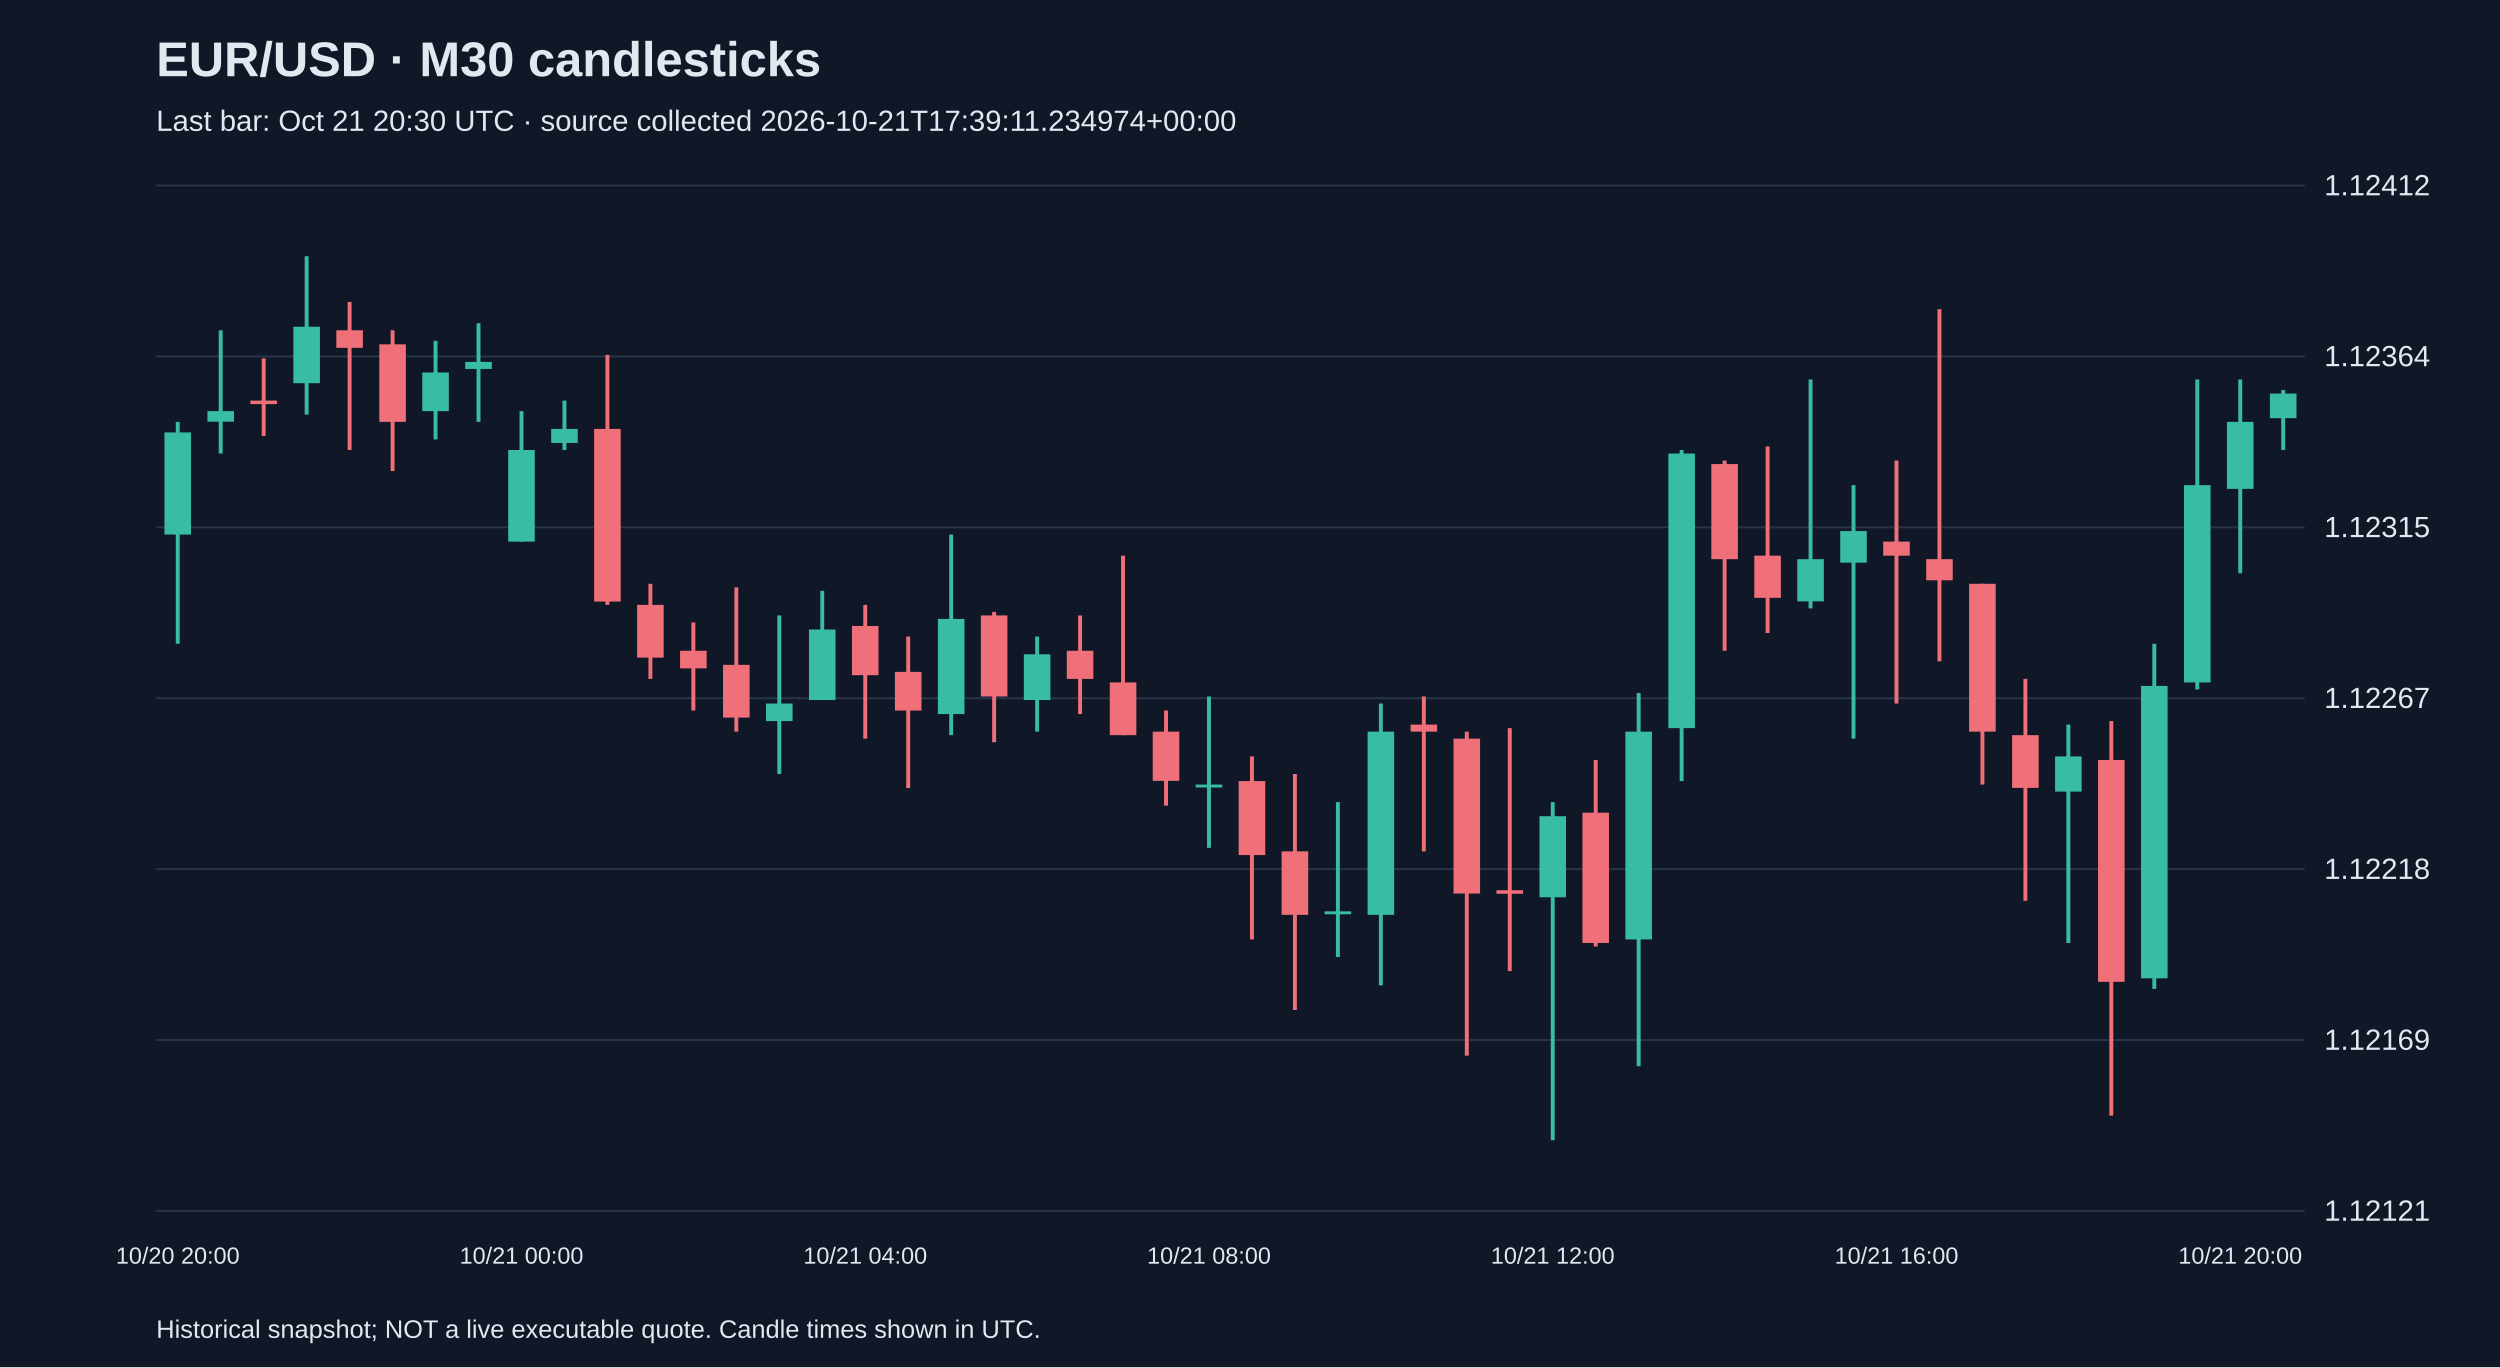
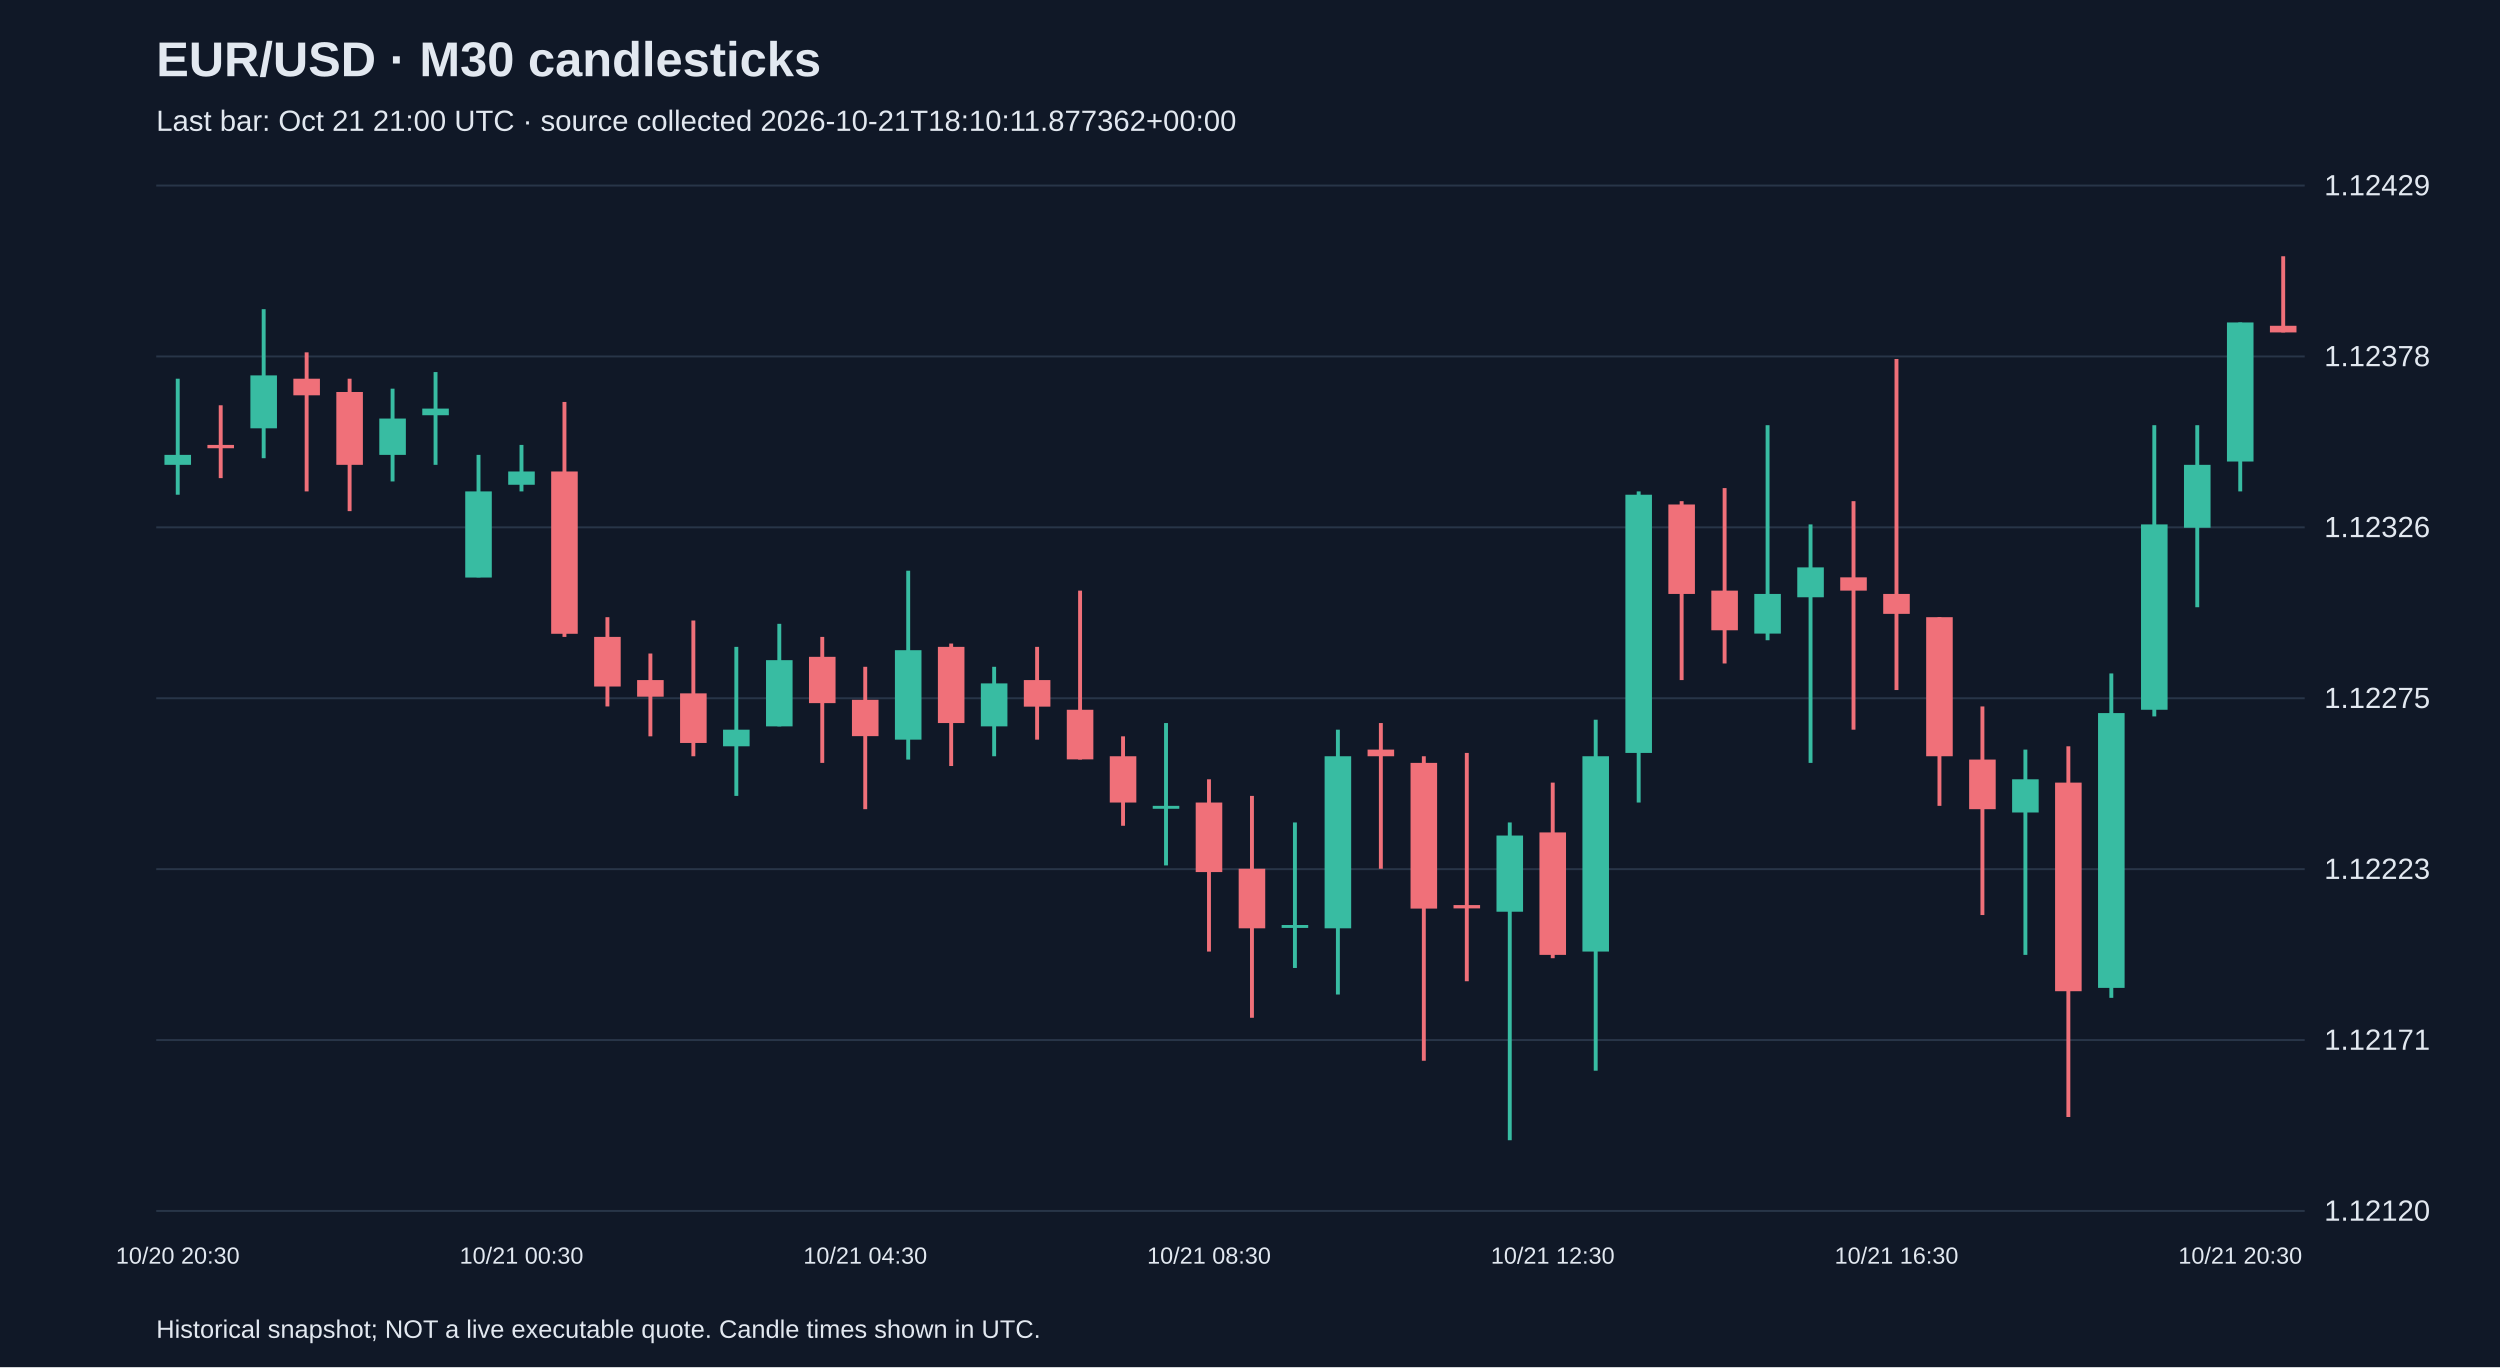
<svg xmlns="http://www.w3.org/2000/svg" viewBox="0 0 1280 700">
  <rect width="100%" height="100%" fill="#101827" />
  <style>text{font-family:Arial,sans-serif;fill:#e2e8f0}</style>
  <text x="80" y="39" font-size="25" font-weight="bold">EUR/USD · M30 candlesticks</text>
-   <text x="80" y="67" font-size="15" fill="#a6b1c5">Last bar: Oct 21 20:30 UTC · source collected 2026-10-21T17:39:11.234974+00:00</text>
+   <text x="80" y="67" font-size="15" fill="#a6b1c5">Last bar: Oct 21 21:00 UTC · source collected 2026-10-21T18:10:11.877362+00:00</text>
  <line x1="80" y1="620.0" x2="1180" y2="620.0" stroke="#283548" />
-   <text x="1190" y="625.0" font-size="15">1.12121</text>
+   <text x="1190" y="625.0" font-size="15">1.12120</text>
  <line x1="80" y1="532.5" x2="1180" y2="532.5" stroke="#283548" />
-   <text x="1190" y="537.5" font-size="15">1.12169</text>
+   <text x="1190" y="537.5" font-size="15">1.12171</text>
  <line x1="80" y1="445.0" x2="1180" y2="445.0" stroke="#283548" />
-   <text x="1190" y="450.0" font-size="15">1.12218</text>
+   <text x="1190" y="450.0" font-size="15">1.12223</text>
  <line x1="80" y1="357.5" x2="1180" y2="357.5" stroke="#283548" />
-   <text x="1190" y="362.5" font-size="15">1.12267</text>
+   <text x="1190" y="362.5" font-size="15">1.12275</text>
  <line x1="80" y1="270.0" x2="1180" y2="270.0" stroke="#283548" />
-   <text x="1190" y="275.0" font-size="15">1.12315</text>
+   <text x="1190" y="275.0" font-size="15">1.12326</text>
  <line x1="80" y1="182.5" x2="1180" y2="182.5" stroke="#283548" />
-   <text x="1190" y="187.5" font-size="15">1.12364</text>
+   <text x="1190" y="187.5" font-size="15">1.12378</text>
  <line x1="80" y1="95.0" x2="1180" y2="95.0" stroke="#283548" />
-   <text x="1190" y="100.0" font-size="15">1.12412</text>
-   <line x1="91.0" y1="216.0" x2="91.0" y2="329.6" stroke="#38bca2" stroke-width="2" />
-   <rect x="84.2" y="221.4" width="13.6" height="52.3" fill="#38bca2" />
-   <text x="91.0" y="647" text-anchor="middle" font-size="12">10/20 20:00</text>
-   <line x1="113.0" y1="169.1" x2="113.0" y2="232.2" stroke="#38bca2" stroke-width="2" />
-   <rect x="106.2" y="210.5" width="13.6" height="5.4" fill="#38bca2" />
-   <line x1="135.0" y1="183.5" x2="135.0" y2="223.2" stroke="#f07079" stroke-width="2" />
-   <rect x="128.2" y="205.1" width="13.6" height="1.8" fill="#f07079" />
-   <line x1="157.0" y1="131.2" x2="157.0" y2="212.3" stroke="#38bca2" stroke-width="2" />
-   <rect x="150.2" y="167.3" width="13.6" height="28.9" fill="#38bca2" />
-   <line x1="179.0" y1="154.6" x2="179.0" y2="230.4" stroke="#f07079" stroke-width="2" />
-   <rect x="172.2" y="169.1" width="13.6" height="9.0" fill="#f07079" />
-   <line x1="201.0" y1="169.1" x2="201.0" y2="241.2" stroke="#f07079" stroke-width="2" />
-   <rect x="194.2" y="176.3" width="13.6" height="39.7" fill="#f07079" />
-   <line x1="223.0" y1="174.5" x2="223.0" y2="225.0" stroke="#38bca2" stroke-width="2" />
-   <rect x="216.2" y="190.7" width="13.6" height="19.8" fill="#38bca2" />
-   <line x1="245.0" y1="165.5" x2="245.0" y2="216.0" stroke="#38bca2" stroke-width="2" />
-   <rect x="238.2" y="185.3" width="13.6" height="3.6" fill="#38bca2" />
-   <line x1="267.0" y1="210.5" x2="267.0" y2="277.3" stroke="#38bca2" stroke-width="2" />
-   <rect x="260.2" y="230.4" width="13.6" height="46.9" fill="#38bca2" />
-   <text x="267.0" y="647" text-anchor="middle" font-size="12">10/21 00:00</text>
-   <line x1="289.0" y1="205.1" x2="289.0" y2="230.4" stroke="#38bca2" stroke-width="2" />
-   <rect x="282.2" y="219.6" width="13.6" height="7.2" fill="#38bca2" />
-   <line x1="311.0" y1="181.7" x2="311.0" y2="309.7" stroke="#f07079" stroke-width="2" />
-   <rect x="304.2" y="219.6" width="13.6" height="88.4" fill="#f07079" />
-   <line x1="333.0" y1="298.9" x2="333.0" y2="347.6" stroke="#f07079" stroke-width="2" />
-   <rect x="326.2" y="309.7" width="13.6" height="27.0" fill="#f07079" />
-   <line x1="355.0" y1="318.7" x2="355.0" y2="363.8" stroke="#f07079" stroke-width="2" />
-   <rect x="348.2" y="333.2" width="13.6" height="9.0" fill="#f07079" />
-   <line x1="377.0" y1="300.7" x2="377.0" y2="374.6" stroke="#f07079" stroke-width="2" />
-   <rect x="370.2" y="340.4" width="13.6" height="27.0" fill="#f07079" />
-   <line x1="399.0" y1="315.1" x2="399.0" y2="396.3" stroke="#38bca2" stroke-width="2" />
-   <rect x="392.2" y="360.2" width="13.6" height="9.0" fill="#38bca2" />
-   <line x1="421.0" y1="302.5" x2="421.0" y2="358.4" stroke="#38bca2" stroke-width="2" />
-   <rect x="414.2" y="322.3" width="13.6" height="36.1" fill="#38bca2" />
-   <line x1="443.0" y1="309.7" x2="443.0" y2="378.2" stroke="#f07079" stroke-width="2" />
-   <rect x="436.2" y="320.5" width="13.6" height="25.2" fill="#f07079" />
-   <text x="443.0" y="647" text-anchor="middle" font-size="12">10/21 04:00</text>
-   <line x1="465.0" y1="325.9" x2="465.0" y2="403.5" stroke="#f07079" stroke-width="2" />
-   <rect x="458.2" y="344.0" width="13.6" height="19.8" fill="#f07079" />
-   <line x1="487.0" y1="273.7" x2="487.0" y2="376.4" stroke="#38bca2" stroke-width="2" />
-   <rect x="480.2" y="316.9" width="13.6" height="48.7" fill="#38bca2" />
-   <line x1="509.0" y1="313.3" x2="509.0" y2="380.0" stroke="#f07079" stroke-width="2" />
-   <rect x="502.2" y="315.1" width="13.6" height="41.5" fill="#f07079" />
-   <line x1="531.0" y1="325.9" x2="531.0" y2="374.6" stroke="#38bca2" stroke-width="2" />
-   <rect x="524.2" y="335.0" width="13.6" height="23.4" fill="#38bca2" />
-   <line x1="553.0" y1="315.1" x2="553.0" y2="365.6" stroke="#f07079" stroke-width="2" />
-   <rect x="546.2" y="333.2" width="13.6" height="14.4" fill="#f07079" />
-   <line x1="575.0" y1="284.5" x2="575.0" y2="376.4" stroke="#f07079" stroke-width="2" />
-   <rect x="568.2" y="349.4" width="13.6" height="27.0" fill="#f07079" />
-   <line x1="597.0" y1="363.8" x2="597.0" y2="412.5" stroke="#f07079" stroke-width="2" />
-   <rect x="590.2" y="374.6" width="13.6" height="25.2" fill="#f07079" />
-   <line x1="619.0" y1="356.6" x2="619.0" y2="434.1" stroke="#38bca2" stroke-width="2" />
-   <rect x="612.2" y="401.7" width="13.6" height="1.5" fill="#38bca2" />
-   <text x="619.0" y="647" text-anchor="middle" font-size="12">10/21 08:00</text>
-   <line x1="641.0" y1="387.3" x2="641.0" y2="481.0" stroke="#f07079" stroke-width="2" />
-   <rect x="634.2" y="399.9" width="13.6" height="37.9" fill="#f07079" />
-   <line x1="663.0" y1="396.3" x2="663.0" y2="517.1" stroke="#f07079" stroke-width="2" />
-   <rect x="656.2" y="435.9" width="13.6" height="32.5" fill="#f07079" />
-   <line x1="685.0" y1="410.7" x2="685.0" y2="490.0" stroke="#38bca2" stroke-width="2" />
-   <rect x="678.2" y="466.6" width="13.6" height="1.5" fill="#38bca2" />
-   <line x1="707.0" y1="360.2" x2="707.0" y2="504.5" stroke="#38bca2" stroke-width="2" />
-   <rect x="700.2" y="374.6" width="13.6" height="93.8" fill="#38bca2" />
-   <line x1="729.0" y1="356.6" x2="729.0" y2="435.9" stroke="#f07079" stroke-width="2" />
-   <rect x="722.2" y="371.0" width="13.6" height="3.6" fill="#f07079" />
-   <line x1="751.0" y1="374.6" x2="751.0" y2="540.5" stroke="#f07079" stroke-width="2" />
-   <rect x="744.2" y="378.2" width="13.6" height="79.3" fill="#f07079" />
-   <line x1="773.0" y1="372.8" x2="773.0" y2="497.2" stroke="#f07079" stroke-width="2" />
-   <rect x="766.2" y="455.8" width="13.6" height="1.8" fill="#f07079" />
-   <line x1="795.0" y1="410.7" x2="795.0" y2="583.8" stroke="#38bca2" stroke-width="2" />
-   <rect x="788.2" y="417.9" width="13.6" height="41.5" fill="#38bca2" />
-   <text x="795.0" y="647" text-anchor="middle" font-size="12">10/21 12:00</text>
-   <line x1="817.0" y1="389.1" x2="817.0" y2="484.6" stroke="#f07079" stroke-width="2" />
-   <rect x="810.2" y="416.1" width="13.6" height="66.7" fill="#f07079" />
-   <line x1="839.0" y1="354.8" x2="839.0" y2="545.9" stroke="#38bca2" stroke-width="2" />
-   <rect x="832.2" y="374.6" width="13.6" height="106.4" fill="#38bca2" />
-   <line x1="861.0" y1="230.4" x2="861.0" y2="399.9" stroke="#38bca2" stroke-width="2" />
-   <rect x="854.2" y="232.2" width="13.6" height="140.6" fill="#38bca2" />
-   <line x1="883.0" y1="235.8" x2="883.0" y2="333.2" stroke="#f07079" stroke-width="2" />
-   <rect x="876.2" y="237.6" width="13.6" height="48.7" fill="#f07079" />
-   <line x1="905.0" y1="228.6" x2="905.0" y2="324.1" stroke="#f07079" stroke-width="2" />
-   <rect x="898.2" y="284.5" width="13.6" height="21.6" fill="#f07079" />
-   <line x1="927.0" y1="194.3" x2="927.0" y2="311.5" stroke="#38bca2" stroke-width="2" />
-   <rect x="920.2" y="286.3" width="13.6" height="21.6" fill="#38bca2" />
-   <line x1="949.0" y1="248.4" x2="949.0" y2="378.2" stroke="#38bca2" stroke-width="2" />
-   <rect x="942.2" y="271.9" width="13.6" height="16.2" fill="#38bca2" />
-   <line x1="971.0" y1="235.8" x2="971.0" y2="360.2" stroke="#f07079" stroke-width="2" />
-   <rect x="964.2" y="277.3" width="13.6" height="7.2" fill="#f07079" />
-   <text x="971.0" y="647" text-anchor="middle" font-size="12">10/21 16:00</text>
-   <line x1="993.0" y1="158.3" x2="993.0" y2="338.6" stroke="#f07079" stroke-width="2" />
-   <rect x="986.2" y="286.3" width="13.6" height="10.8" fill="#f07079" />
-   <line x1="1015.0" y1="298.9" x2="1015.0" y2="401.7" stroke="#f07079" stroke-width="2" />
-   <rect x="1008.2" y="298.9" width="13.6" height="75.7" fill="#f07079" />
-   <line x1="1037.0" y1="347.6" x2="1037.0" y2="461.2" stroke="#f07079" stroke-width="2" />
-   <rect x="1030.2" y="376.4" width="13.6" height="27.0" fill="#f07079" />
-   <line x1="1059.0" y1="371.0" x2="1059.0" y2="482.8" stroke="#38bca2" stroke-width="2" />
-   <rect x="1052.2" y="387.3" width="13.6" height="18.0" fill="#38bca2" />
-   <line x1="1081.0" y1="369.2" x2="1081.0" y2="571.2" stroke="#f07079" stroke-width="2" />
-   <rect x="1074.2" y="389.1" width="13.6" height="113.6" fill="#f07079" />
-   <line x1="1103.0" y1="329.6" x2="1103.0" y2="506.3" stroke="#38bca2" stroke-width="2" />
-   <rect x="1096.2" y="351.2" width="13.6" height="149.7" fill="#38bca2" />
-   <line x1="1125.0" y1="194.3" x2="1125.0" y2="353.0" stroke="#38bca2" stroke-width="2" />
-   <rect x="1118.2" y="248.4" width="13.6" height="101.0" fill="#38bca2" />
-   <line x1="1147.0" y1="194.3" x2="1147.0" y2="293.5" stroke="#38bca2" stroke-width="2" />
-   <rect x="1140.2" y="216.0" width="13.6" height="34.3" fill="#38bca2" />
-   <text x="1147.0" y="647" text-anchor="middle" font-size="12">10/21 20:00</text>
-   <line x1="1169.0" y1="199.7" x2="1169.0" y2="230.4" stroke="#38bca2" stroke-width="2" />
-   <rect x="1162.2" y="201.5" width="13.6" height="12.6" fill="#38bca2" />
+   <text x="1190" y="100.0" font-size="15">1.12429</text>
+   <line x1="91.0" y1="193.9" x2="91.0" y2="253.3" stroke="#38bca2" stroke-width="2" />
+   <rect x="84.2" y="232.9" width="13.6" height="5.1" fill="#38bca2" />
+   <text x="91.0" y="647" text-anchor="middle" font-size="12">10/20 20:30</text>
+   <line x1="113.0" y1="207.5" x2="113.0" y2="244.8" stroke="#f07079" stroke-width="2" />
+   <rect x="106.2" y="227.8" width="13.6" height="1.7" fill="#f07079" />
+   <line x1="135.0" y1="158.3" x2="135.0" y2="234.6" stroke="#38bca2" stroke-width="2" />
+   <rect x="128.2" y="192.2" width="13.6" height="27.1" fill="#38bca2" />
+   <line x1="157.0" y1="180.4" x2="157.0" y2="251.6" stroke="#f07079" stroke-width="2" />
+   <rect x="150.2" y="193.9" width="13.6" height="8.5" fill="#f07079" />
+   <line x1="179.0" y1="193.9" x2="179.0" y2="261.7" stroke="#f07079" stroke-width="2" />
+   <rect x="172.2" y="200.7" width="13.6" height="37.3" fill="#f07079" />
+   <line x1="201.0" y1="199.0" x2="201.0" y2="246.5" stroke="#38bca2" stroke-width="2" />
+   <rect x="194.2" y="214.3" width="13.6" height="18.6" fill="#38bca2" />
+   <line x1="223.0" y1="190.5" x2="223.0" y2="238.0" stroke="#38bca2" stroke-width="2" />
+   <rect x="216.2" y="209.2" width="13.6" height="3.4" fill="#38bca2" />
+   <line x1="245.0" y1="232.9" x2="245.0" y2="295.6" stroke="#38bca2" stroke-width="2" />
+   <rect x="238.2" y="251.6" width="13.6" height="44.1" fill="#38bca2" />
+   <line x1="267.0" y1="227.8" x2="267.0" y2="251.6" stroke="#38bca2" stroke-width="2" />
+   <rect x="260.2" y="241.4" width="13.6" height="6.8" fill="#38bca2" />
+   <text x="267.0" y="647" text-anchor="middle" font-size="12">10/21 00:30</text>
+   <line x1="289.0" y1="205.8" x2="289.0" y2="326.1" stroke="#f07079" stroke-width="2" />
+   <rect x="282.2" y="241.4" width="13.6" height="83.1" fill="#f07079" />
+   <line x1="311.0" y1="316.0" x2="311.0" y2="361.7" stroke="#f07079" stroke-width="2" />
+   <rect x="304.2" y="326.1" width="13.6" height="25.4" fill="#f07079" />
+   <line x1="333.0" y1="334.6" x2="333.0" y2="377.0" stroke="#f07079" stroke-width="2" />
+   <rect x="326.2" y="348.2" width="13.6" height="8.5" fill="#f07079" />
+   <line x1="355.0" y1="317.7" x2="355.0" y2="387.2" stroke="#f07079" stroke-width="2" />
+   <rect x="348.2" y="355.0" width="13.6" height="25.4" fill="#f07079" />
+   <line x1="377.0" y1="331.2" x2="377.0" y2="407.5" stroke="#38bca2" stroke-width="2" />
+   <rect x="370.2" y="373.6" width="13.6" height="8.5" fill="#38bca2" />
+   <line x1="399.0" y1="319.4" x2="399.0" y2="371.9" stroke="#38bca2" stroke-width="2" />
+   <rect x="392.2" y="338.0" width="13.6" height="33.9" fill="#38bca2" />
+   <line x1="421.0" y1="326.1" x2="421.0" y2="390.6" stroke="#f07079" stroke-width="2" />
+   <rect x="414.2" y="336.3" width="13.6" height="23.7" fill="#f07079" />
+   <line x1="443.0" y1="341.4" x2="443.0" y2="414.3" stroke="#f07079" stroke-width="2" />
+   <rect x="436.2" y="358.3" width="13.6" height="18.6" fill="#f07079" />
+   <text x="443.0" y="647" text-anchor="middle" font-size="12">10/21 04:30</text>
+   <line x1="465.0" y1="292.2" x2="465.0" y2="388.9" stroke="#38bca2" stroke-width="2" />
+   <rect x="458.2" y="332.9" width="13.6" height="45.8" fill="#38bca2" />
+   <line x1="487.0" y1="329.5" x2="487.0" y2="392.2" stroke="#f07079" stroke-width="2" />
+   <rect x="480.2" y="331.2" width="13.6" height="39.0" fill="#f07079" />
+   <line x1="509.0" y1="341.4" x2="509.0" y2="387.2" stroke="#38bca2" stroke-width="2" />
+   <rect x="502.2" y="349.9" width="13.6" height="22.0" fill="#38bca2" />
+   <line x1="531.0" y1="331.2" x2="531.0" y2="378.7" stroke="#f07079" stroke-width="2" />
+   <rect x="524.2" y="348.2" width="13.6" height="13.6" fill="#f07079" />
+   <line x1="553.0" y1="302.4" x2="553.0" y2="388.9" stroke="#f07079" stroke-width="2" />
+   <rect x="546.2" y="363.4" width="13.6" height="25.4" fill="#f07079" />
+   <line x1="575.0" y1="377.0" x2="575.0" y2="422.8" stroke="#f07079" stroke-width="2" />
+   <rect x="568.2" y="387.2" width="13.6" height="23.7" fill="#f07079" />
+   <line x1="597.0" y1="370.2" x2="597.0" y2="443.1" stroke="#38bca2" stroke-width="2" />
+   <rect x="590.2" y="412.6" width="13.6" height="1.5" fill="#38bca2" />
+   <line x1="619.0" y1="399.0" x2="619.0" y2="487.2" stroke="#f07079" stroke-width="2" />
+   <rect x="612.2" y="410.9" width="13.6" height="35.6" fill="#f07079" />
+   <text x="619.0" y="647" text-anchor="middle" font-size="12">10/21 08:30</text>
+   <line x1="641.0" y1="407.5" x2="641.0" y2="521.1" stroke="#f07079" stroke-width="2" />
+   <rect x="634.2" y="444.8" width="13.6" height="30.5" fill="#f07079" />
+   <line x1="663.0" y1="421.1" x2="663.0" y2="495.6" stroke="#38bca2" stroke-width="2" />
+   <rect x="656.2" y="473.6" width="13.6" height="1.5" fill="#38bca2" />
+   <line x1="685.0" y1="373.6" x2="685.0" y2="509.2" stroke="#38bca2" stroke-width="2" />
+   <rect x="678.2" y="387.2" width="13.6" height="88.1" fill="#38bca2" />
+   <line x1="707.0" y1="370.2" x2="707.0" y2="444.8" stroke="#f07079" stroke-width="2" />
+   <rect x="700.2" y="383.8" width="13.6" height="3.4" fill="#f07079" />
+   <line x1="729.0" y1="387.2" x2="729.0" y2="543.1" stroke="#f07079" stroke-width="2" />
+   <rect x="722.2" y="390.6" width="13.6" height="74.6" fill="#f07079" />
+   <line x1="751.0" y1="385.5" x2="751.0" y2="502.4" stroke="#f07079" stroke-width="2" />
+   <rect x="744.2" y="463.4" width="13.6" height="1.7" fill="#f07079" />
+   <line x1="773.0" y1="421.1" x2="773.0" y2="583.8" stroke="#38bca2" stroke-width="2" />
+   <rect x="766.2" y="427.8" width="13.6" height="39.0" fill="#38bca2" />
+   <line x1="795.0" y1="400.7" x2="795.0" y2="490.6" stroke="#f07079" stroke-width="2" />
+   <rect x="788.2" y="426.2" width="13.6" height="62.7" fill="#f07079" />
+   <text x="795.0" y="647" text-anchor="middle" font-size="12">10/21 12:30</text>
+   <line x1="817.0" y1="368.5" x2="817.0" y2="548.2" stroke="#38bca2" stroke-width="2" />
+   <rect x="810.2" y="387.2" width="13.6" height="100.0" fill="#38bca2" />
+   <line x1="839.0" y1="251.6" x2="839.0" y2="410.9" stroke="#38bca2" stroke-width="2" />
+   <rect x="832.2" y="253.3" width="13.6" height="132.2" fill="#38bca2" />
+   <line x1="861.0" y1="256.6" x2="861.0" y2="348.2" stroke="#f07079" stroke-width="2" />
+   <rect x="854.2" y="258.3" width="13.6" height="45.8" fill="#f07079" />
+   <line x1="883.0" y1="249.9" x2="883.0" y2="339.7" stroke="#f07079" stroke-width="2" />
+   <rect x="876.2" y="302.4" width="13.6" height="20.3" fill="#f07079" />
+   <line x1="905.0" y1="217.7" x2="905.0" y2="327.8" stroke="#38bca2" stroke-width="2" />
+   <rect x="898.2" y="304.1" width="13.6" height="20.3" fill="#38bca2" />
+   <line x1="927.0" y1="268.5" x2="927.0" y2="390.6" stroke="#38bca2" stroke-width="2" />
+   <rect x="920.2" y="290.5" width="13.6" height="15.3" fill="#38bca2" />
+   <line x1="949.0" y1="256.6" x2="949.0" y2="373.6" stroke="#f07079" stroke-width="2" />
+   <rect x="942.2" y="295.6" width="13.6" height="6.8" fill="#f07079" />
+   <line x1="971.0" y1="183.8" x2="971.0" y2="353.3" stroke="#f07079" stroke-width="2" />
+   <rect x="964.2" y="304.1" width="13.6" height="10.2" fill="#f07079" />
+   <text x="971.0" y="647" text-anchor="middle" font-size="12">10/21 16:30</text>
+   <line x1="993.0" y1="316.0" x2="993.0" y2="412.6" stroke="#f07079" stroke-width="2" />
+   <rect x="986.2" y="316.0" width="13.6" height="71.2" fill="#f07079" />
+   <line x1="1015.0" y1="361.7" x2="1015.0" y2="468.5" stroke="#f07079" stroke-width="2" />
+   <rect x="1008.2" y="388.9" width="13.6" height="25.4" fill="#f07079" />
+   <line x1="1037.0" y1="383.8" x2="1037.0" y2="488.9" stroke="#38bca2" stroke-width="2" />
+   <rect x="1030.2" y="399.0" width="13.6" height="17.0" fill="#38bca2" />
+   <line x1="1059.0" y1="382.1" x2="1059.0" y2="571.9" stroke="#f07079" stroke-width="2" />
+   <rect x="1052.2" y="400.7" width="13.6" height="106.8" fill="#f07079" />
+   <line x1="1081.0" y1="344.8" x2="1081.0" y2="510.9" stroke="#38bca2" stroke-width="2" />
+   <rect x="1074.2" y="365.1" width="13.6" height="140.7" fill="#38bca2" />
+   <line x1="1103.0" y1="217.7" x2="1103.0" y2="366.8" stroke="#38bca2" stroke-width="2" />
+   <rect x="1096.2" y="268.5" width="13.6" height="94.9" fill="#38bca2" />
+   <line x1="1125.0" y1="217.7" x2="1125.0" y2="310.9" stroke="#38bca2" stroke-width="2" />
+   <rect x="1118.2" y="238.0" width="13.6" height="32.2" fill="#38bca2" />
+   <line x1="1147.0" y1="165.1" x2="1147.0" y2="251.6" stroke="#38bca2" stroke-width="2" />
+   <rect x="1140.2" y="165.1" width="13.6" height="71.2" fill="#38bca2" />
+   <text x="1147.0" y="647" text-anchor="middle" font-size="12">10/21 20:30</text>
+   <line x1="1169.0" y1="131.2" x2="1169.0" y2="170.2" stroke="#f07079" stroke-width="2" />
+   <rect x="1162.2" y="166.8" width="13.6" height="3.4" fill="#f07079" />
  <text x="80" y="685" font-size="13">Historical snapshot; NOT a live executable quote. Candle times shown in UTC.</text>
</svg>
